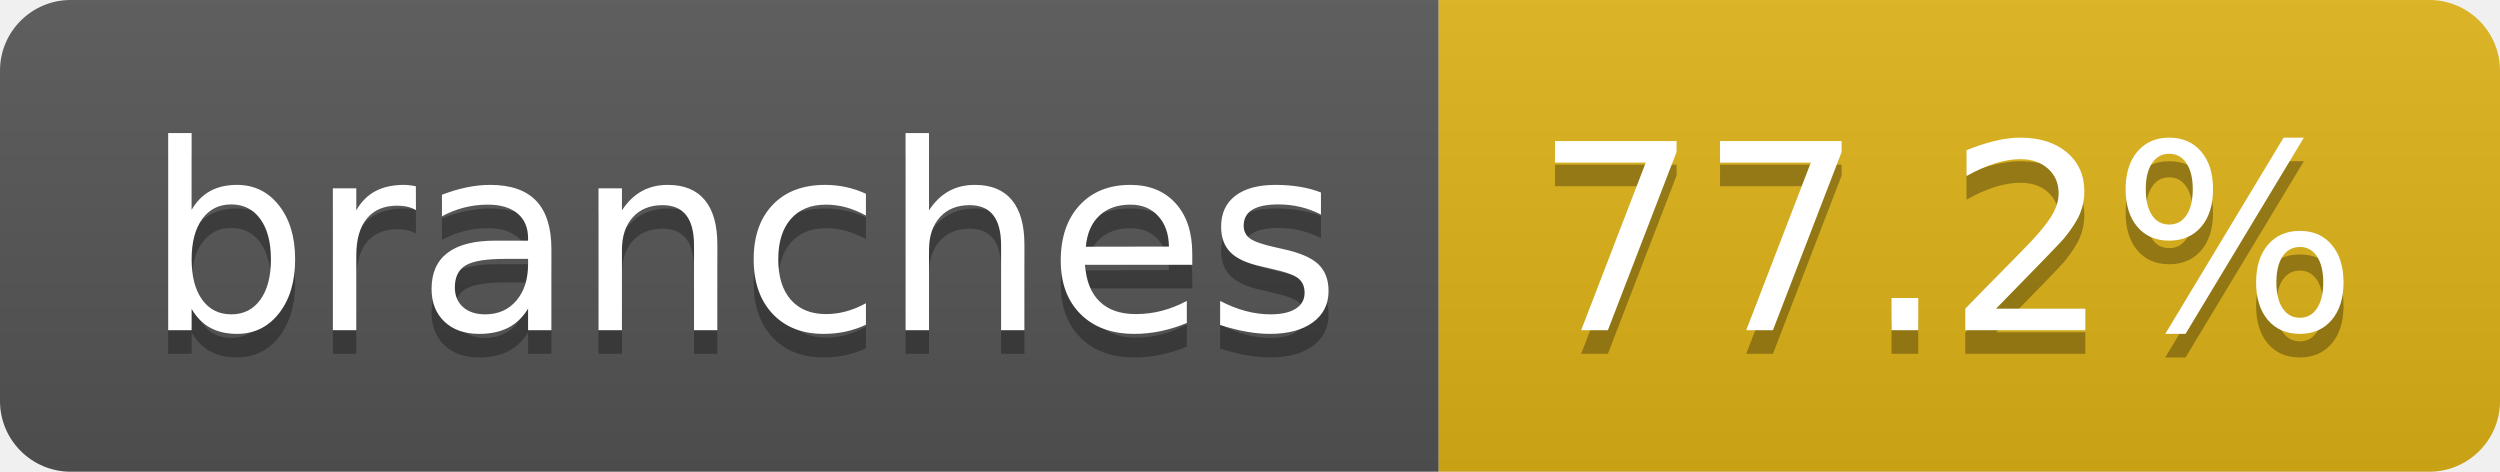
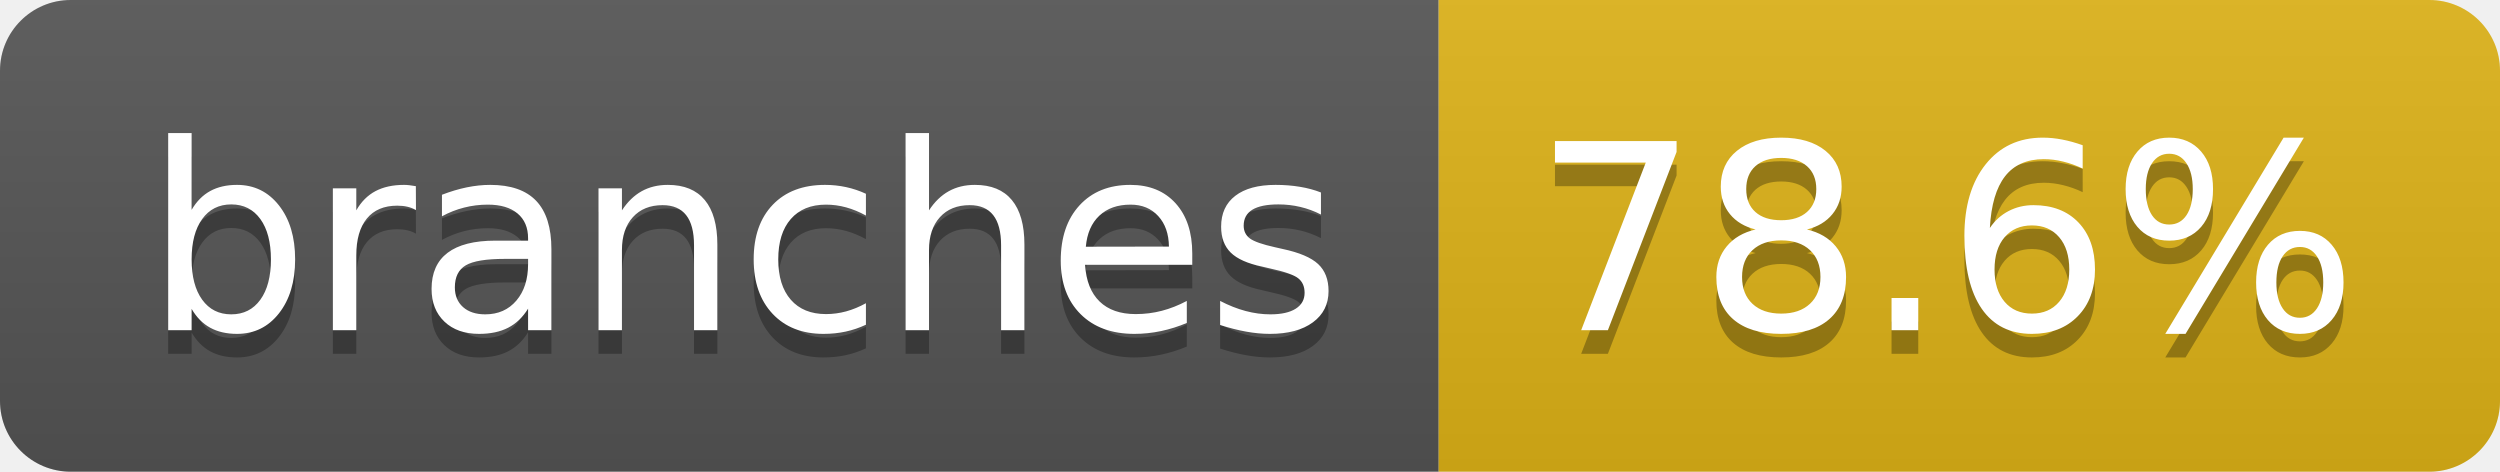
- <svg xmlns="http://www.w3.org/2000/svg" width="106" height="20" role="img" aria-label="branches: 77.2%">
+ <svg xmlns="http://www.w3.org/2000/svg" width="106" height="20" role="img" aria-label="branches: 78.6%">
  <linearGradient id="s" x2="0" y2="100%">
    <stop offset="0" stop-color="#bbb" stop-opacity=".1" />
    <stop offset="1" stop-opacity=".1" />
  </linearGradient>
  <clipPath id="r">
    <rect width="106" height="20" rx="3" fill="#fff" />
  </clipPath>
  <g clip-path="url(#r)">
    <rect width="61" height="20" fill="#555" />
    <rect x="61" width="45" height="20" fill="#dfb317" />
    <rect width="106" height="20" fill="url(#s)" />
  </g>
  <g fill="#fff" text-anchor="middle" font-family="Verdana,Geneva,DejaVu Sans,sans-serif" text-rendering="geometricPrecision" font-size="110">
    <text aria-hidden="true" x="315" y="150" fill="#010101" fill-opacity=".3" transform="scale(.1)" textLength="507">branches</text>
    <text x="315" y="140" transform="scale(.1)" fill="#fff" textLength="507">branches</text>
-     <text aria-hidden="true" x="825" y="150" fill="#010101" fill-opacity=".3" transform="scale(.1)" textLength="350">77.2%</text>
-     <text x="825" y="140" transform="scale(.1)" fill="#fff" textLength="350">77.2%</text>
+     <text aria-hidden="true" x="825" y="150" fill="#010101" fill-opacity=".3" transform="scale(.1)" textLength="350">78.6%</text>
+     <text x="825" y="140" transform="scale(.1)" fill="#fff" textLength="350">78.6%</text>
  </g>
</svg>
